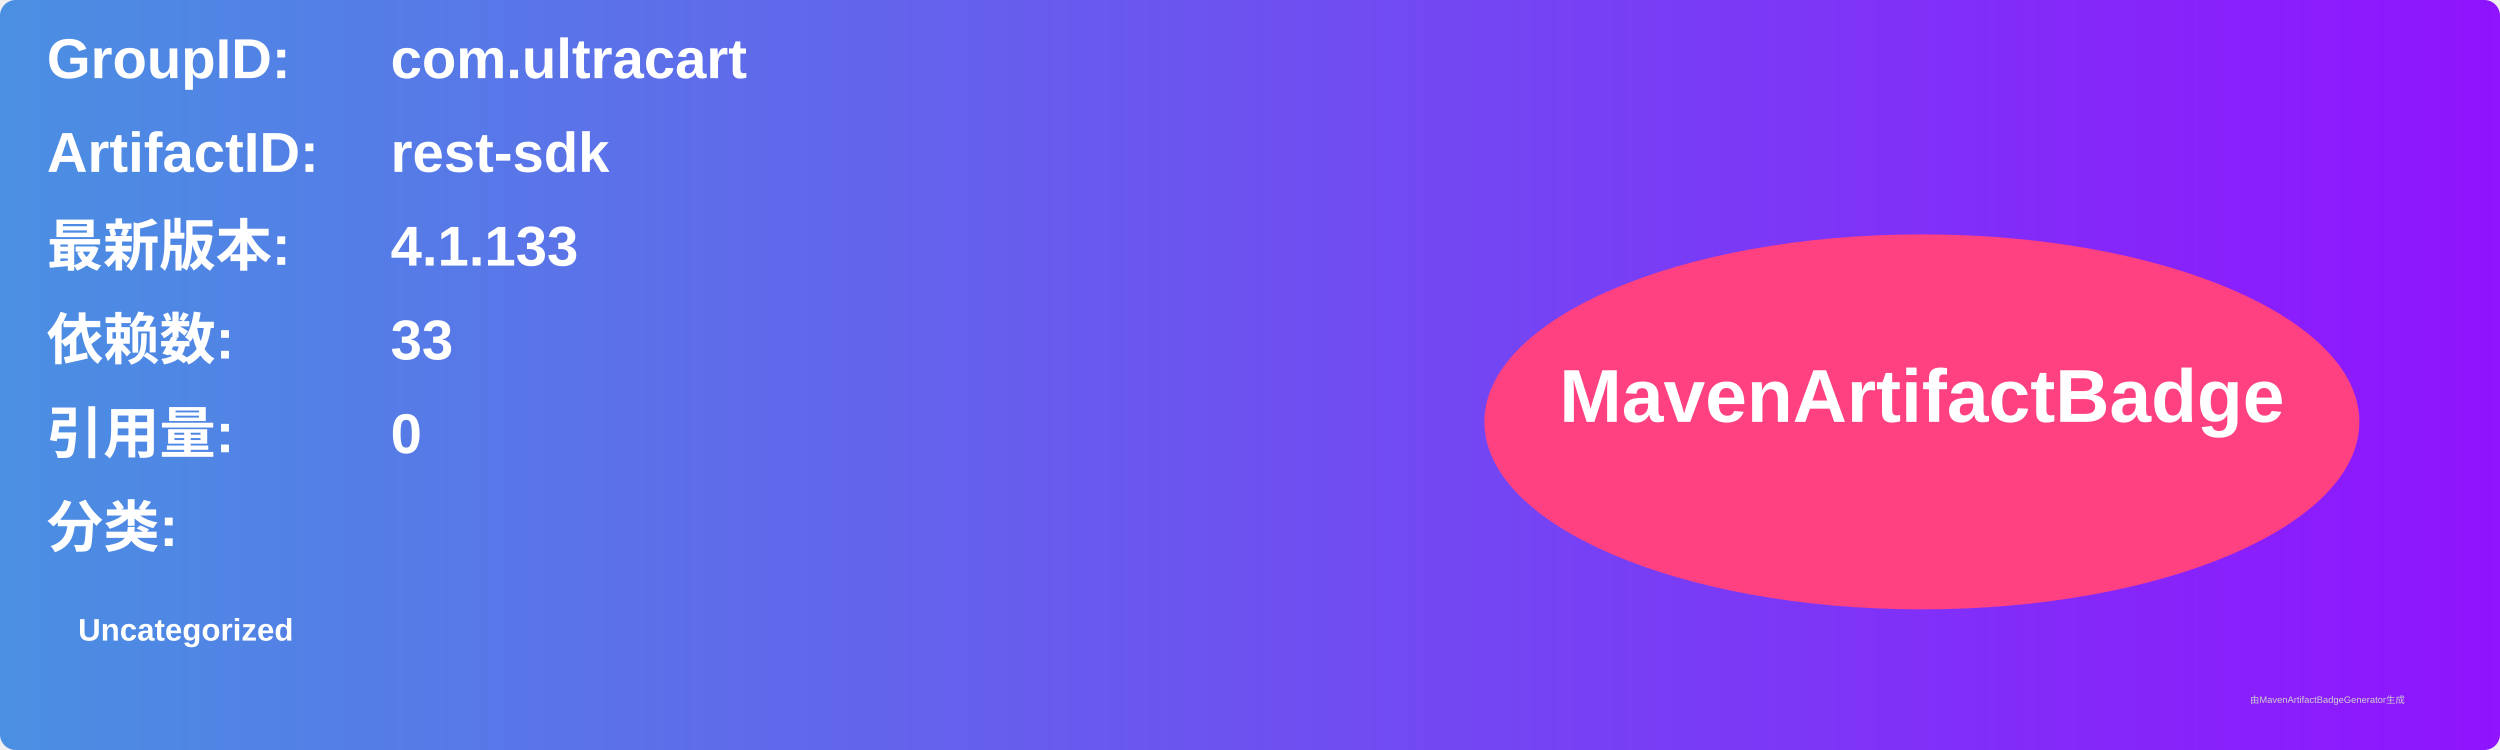
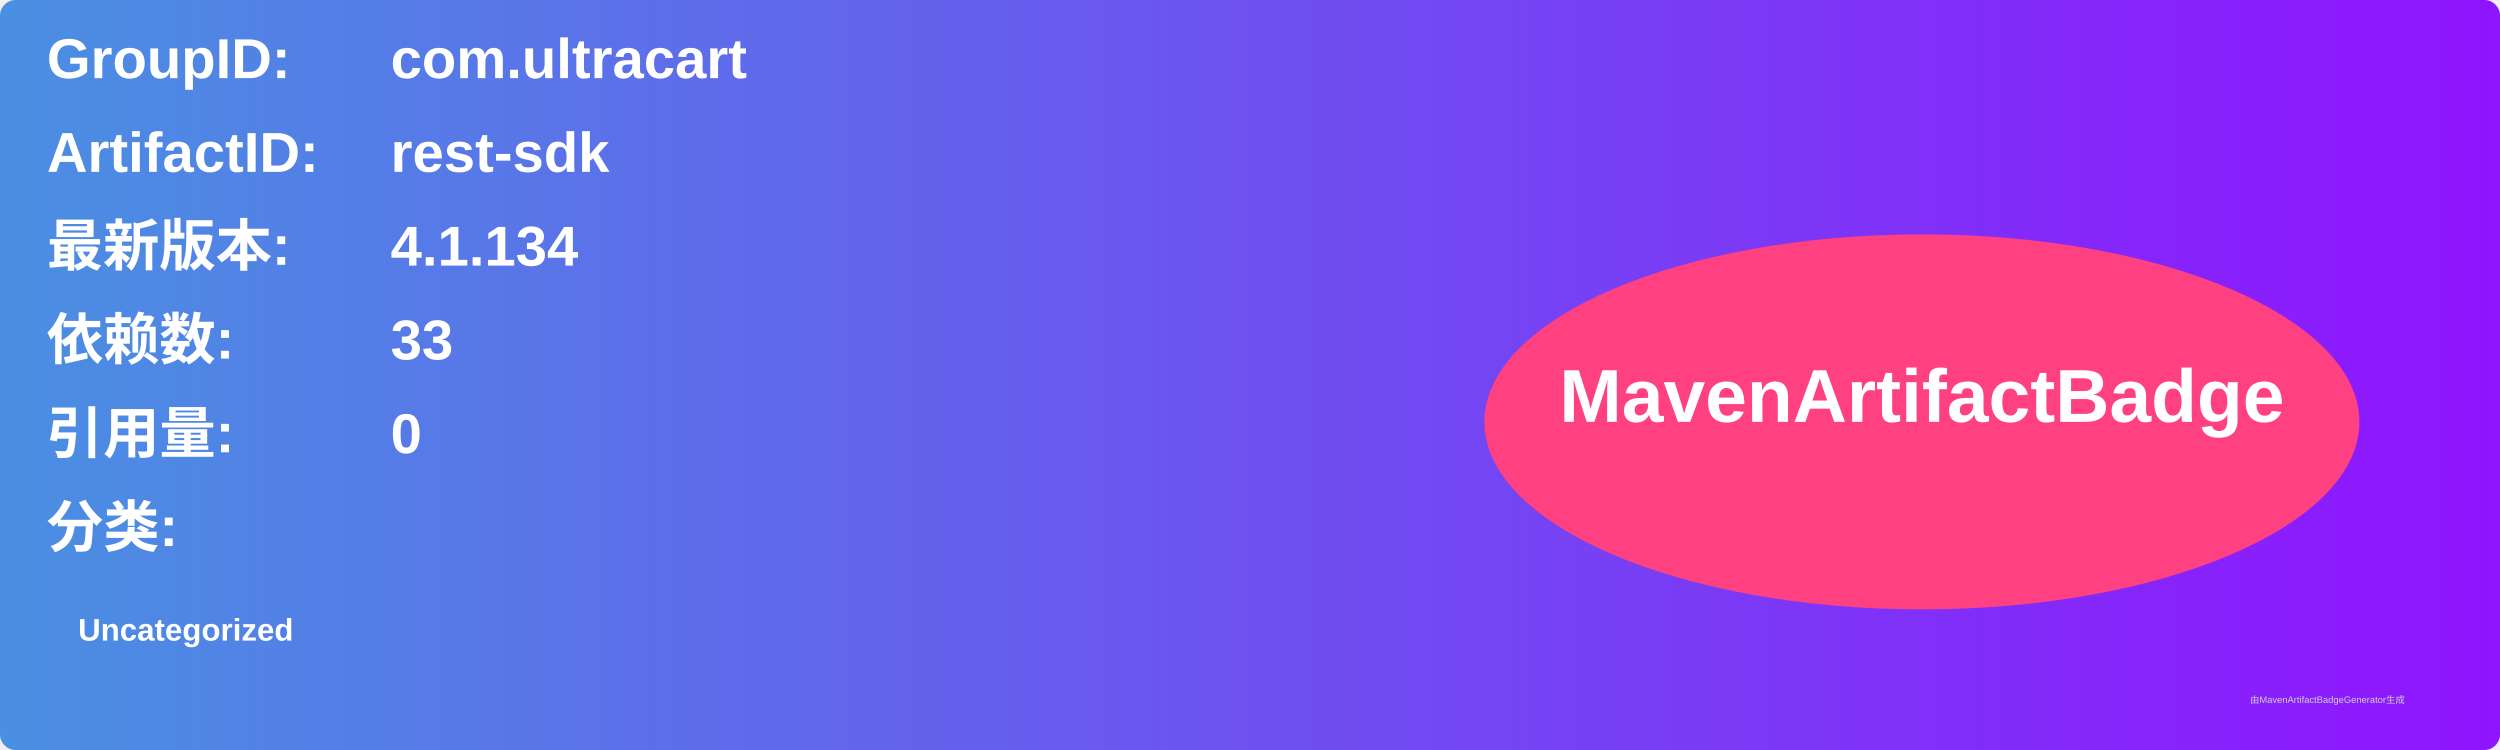
<svg xmlns="http://www.w3.org/2000/svg" width="800" height="240" viewBox="0 0 800 240">
  <linearGradient id="grad" x1="0%" y1="0%" x2="100%" y2="0%">
    <stop offset="0%" stop-color="#4a90e2" />
    <stop offset="100%" stop-color="#9013fe" />
  </linearGradient>
  <rect width="100%" height="100%" rx="5" ry="5" fill="url(#grad)" />
  <g transform="translate(15, 15)">
    <text x="0" y="10" font-family="Arial" font-size="18" fill="white" font-weight="bold" width="260">GroupID:</text>
    <text x="110" y="10" font-family="Arial" font-size="18" fill="white" font-weight="bold" width="460">com.ultracart</text>
    <text x="0" y="40" font-family="Arial" font-size="18" fill="white" font-weight="bold" width="260">ArtifactID:</text>
    <text x="110" y="40" font-family="Arial" font-size="18" fill="white" font-weight="bold" width="460">rest-sdk</text>
    <text x="0" y="70" font-family="Arial" font-size="18" fill="white" font-weight="bold">最新版本:</text>
    <text x="110" y="70" font-family="Arial" font-size="18" fill="white" font-weight="bold">
-       <tspan font-weight="bold">4.1.133</tspan>
+       <tspan font-weight="bold">4.1.134</tspan>
    </text>
    <text x="0" y="100" font-family="Arial" font-size="18" fill="white" font-weight="bold">依赖数: </text>
    <text x="110" y="100" font-family="Arial" font-size="18" fill="white">
      <tspan font-weight="bold">33</tspan>
    </text>
    <text x="0" y="130" font-family="Arial" font-size="18" fill="white" font-weight="bold">引用量: </text>
    <text x="110" y="130" font-family="Arial" font-size="18" fill="white">
      <tspan font-weight="bold">0</tspan>
    </text>
    <text x="0" y="160" font-family="Arial" font-size="18" fill="white" font-weight="bold">分类:</text>
    <text x="10" y="190" font-family="Arial" font-size="10" fill="white">
      <tspan font-weight="bold">Uncategorized</tspan>
    </text>
    <ellipse cx="600" cy="120" rx="140" ry="60" fill="#ff4081" />
    <text x="600" y="120" text-anchor="middle" font-family="Arial" font-size="24" fill="white" font-weight="bold">MavenArtifactBadge</text>
  </g>
  <text x="720" y="225" font-family="Arial" font-size="3" fill="#d0d0d0">由MavenArtifactBadgeGenerator生成</text>
</svg>
